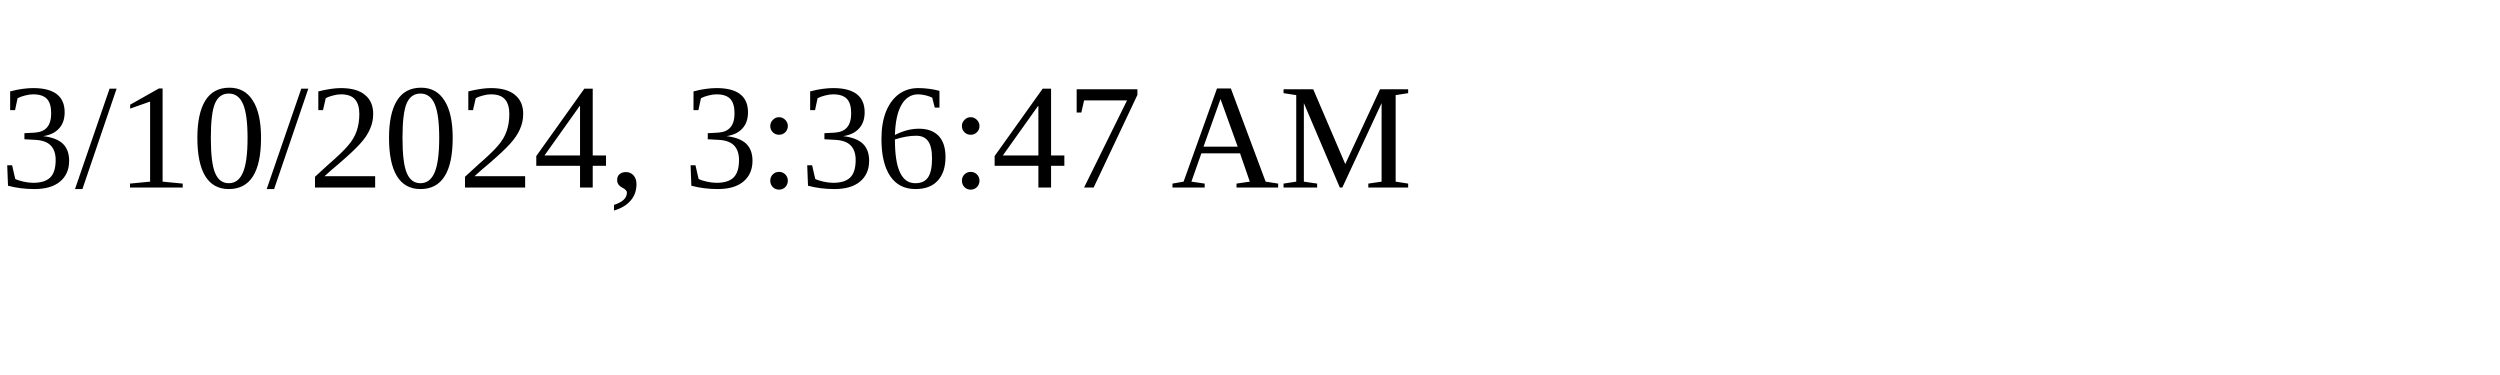
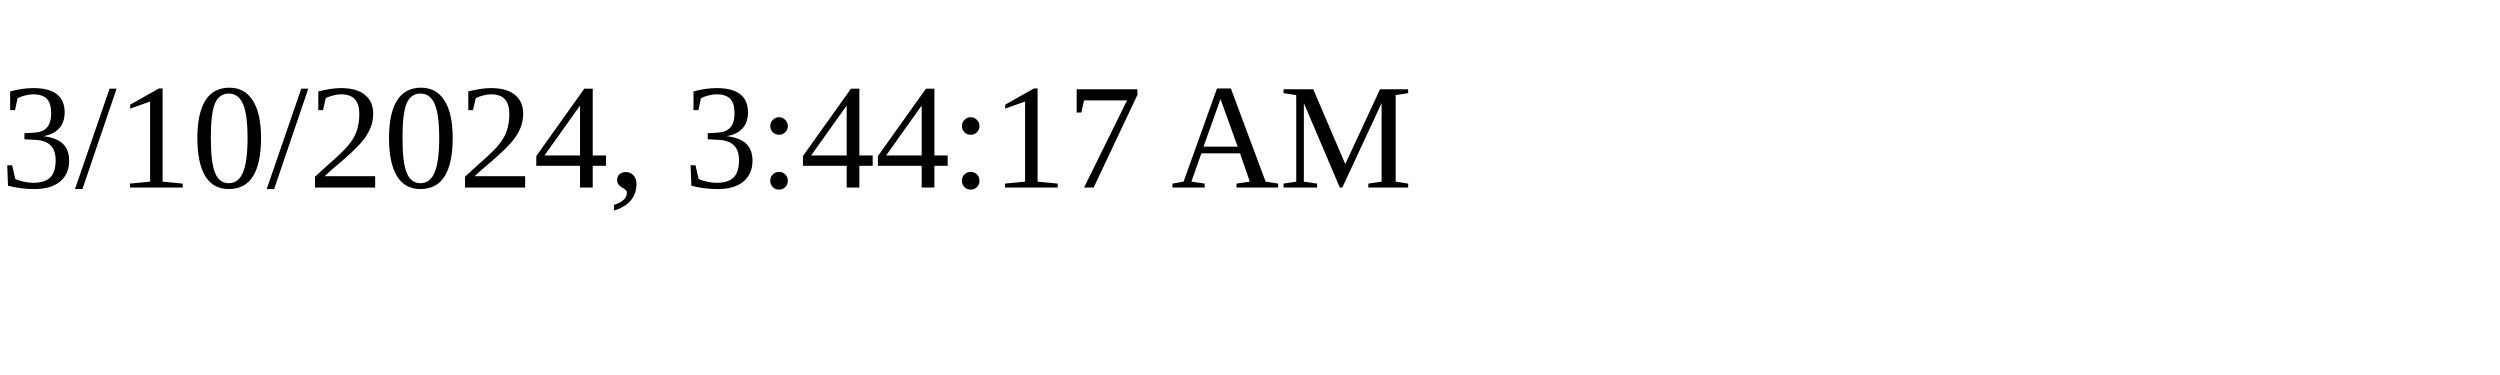
<svg xmlns="http://www.w3.org/2000/svg" height="30" width="200">
-   <text x="0" y="15">3/10/2024, 3:36:47 AM</text>
+   <text x="0" y="15">3/10/2024, 3:44:17 AM</text>
</svg>
